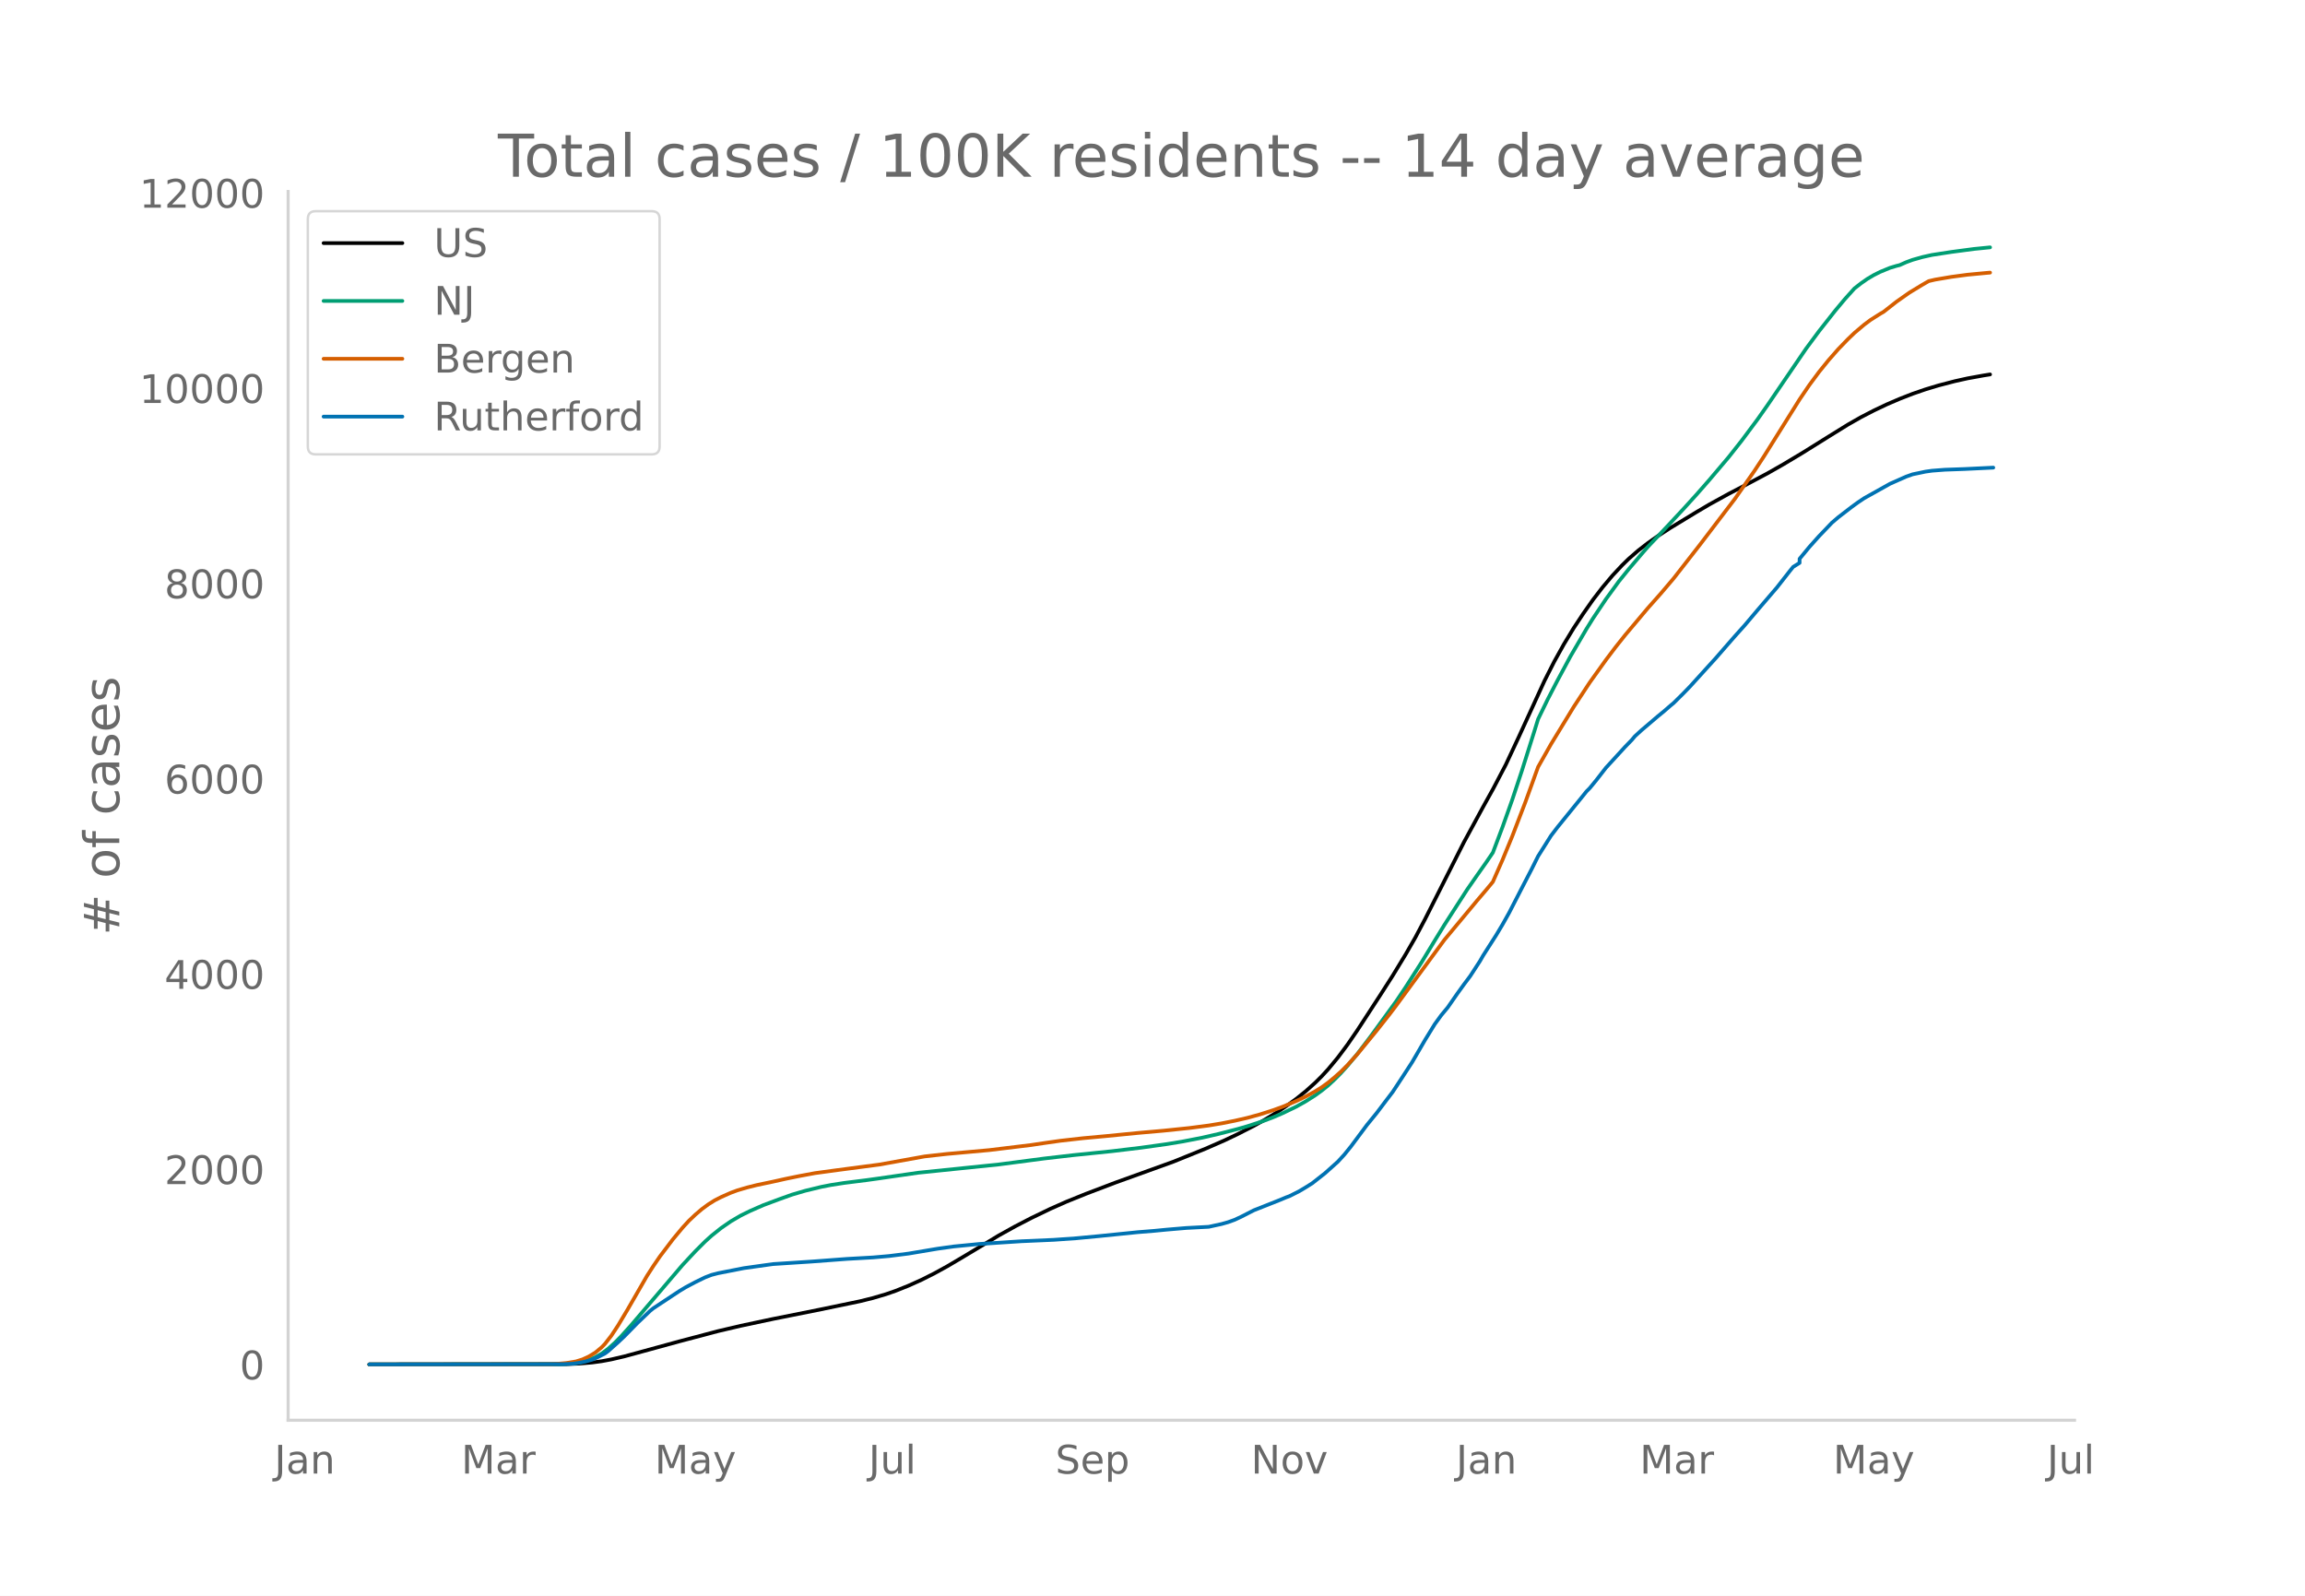
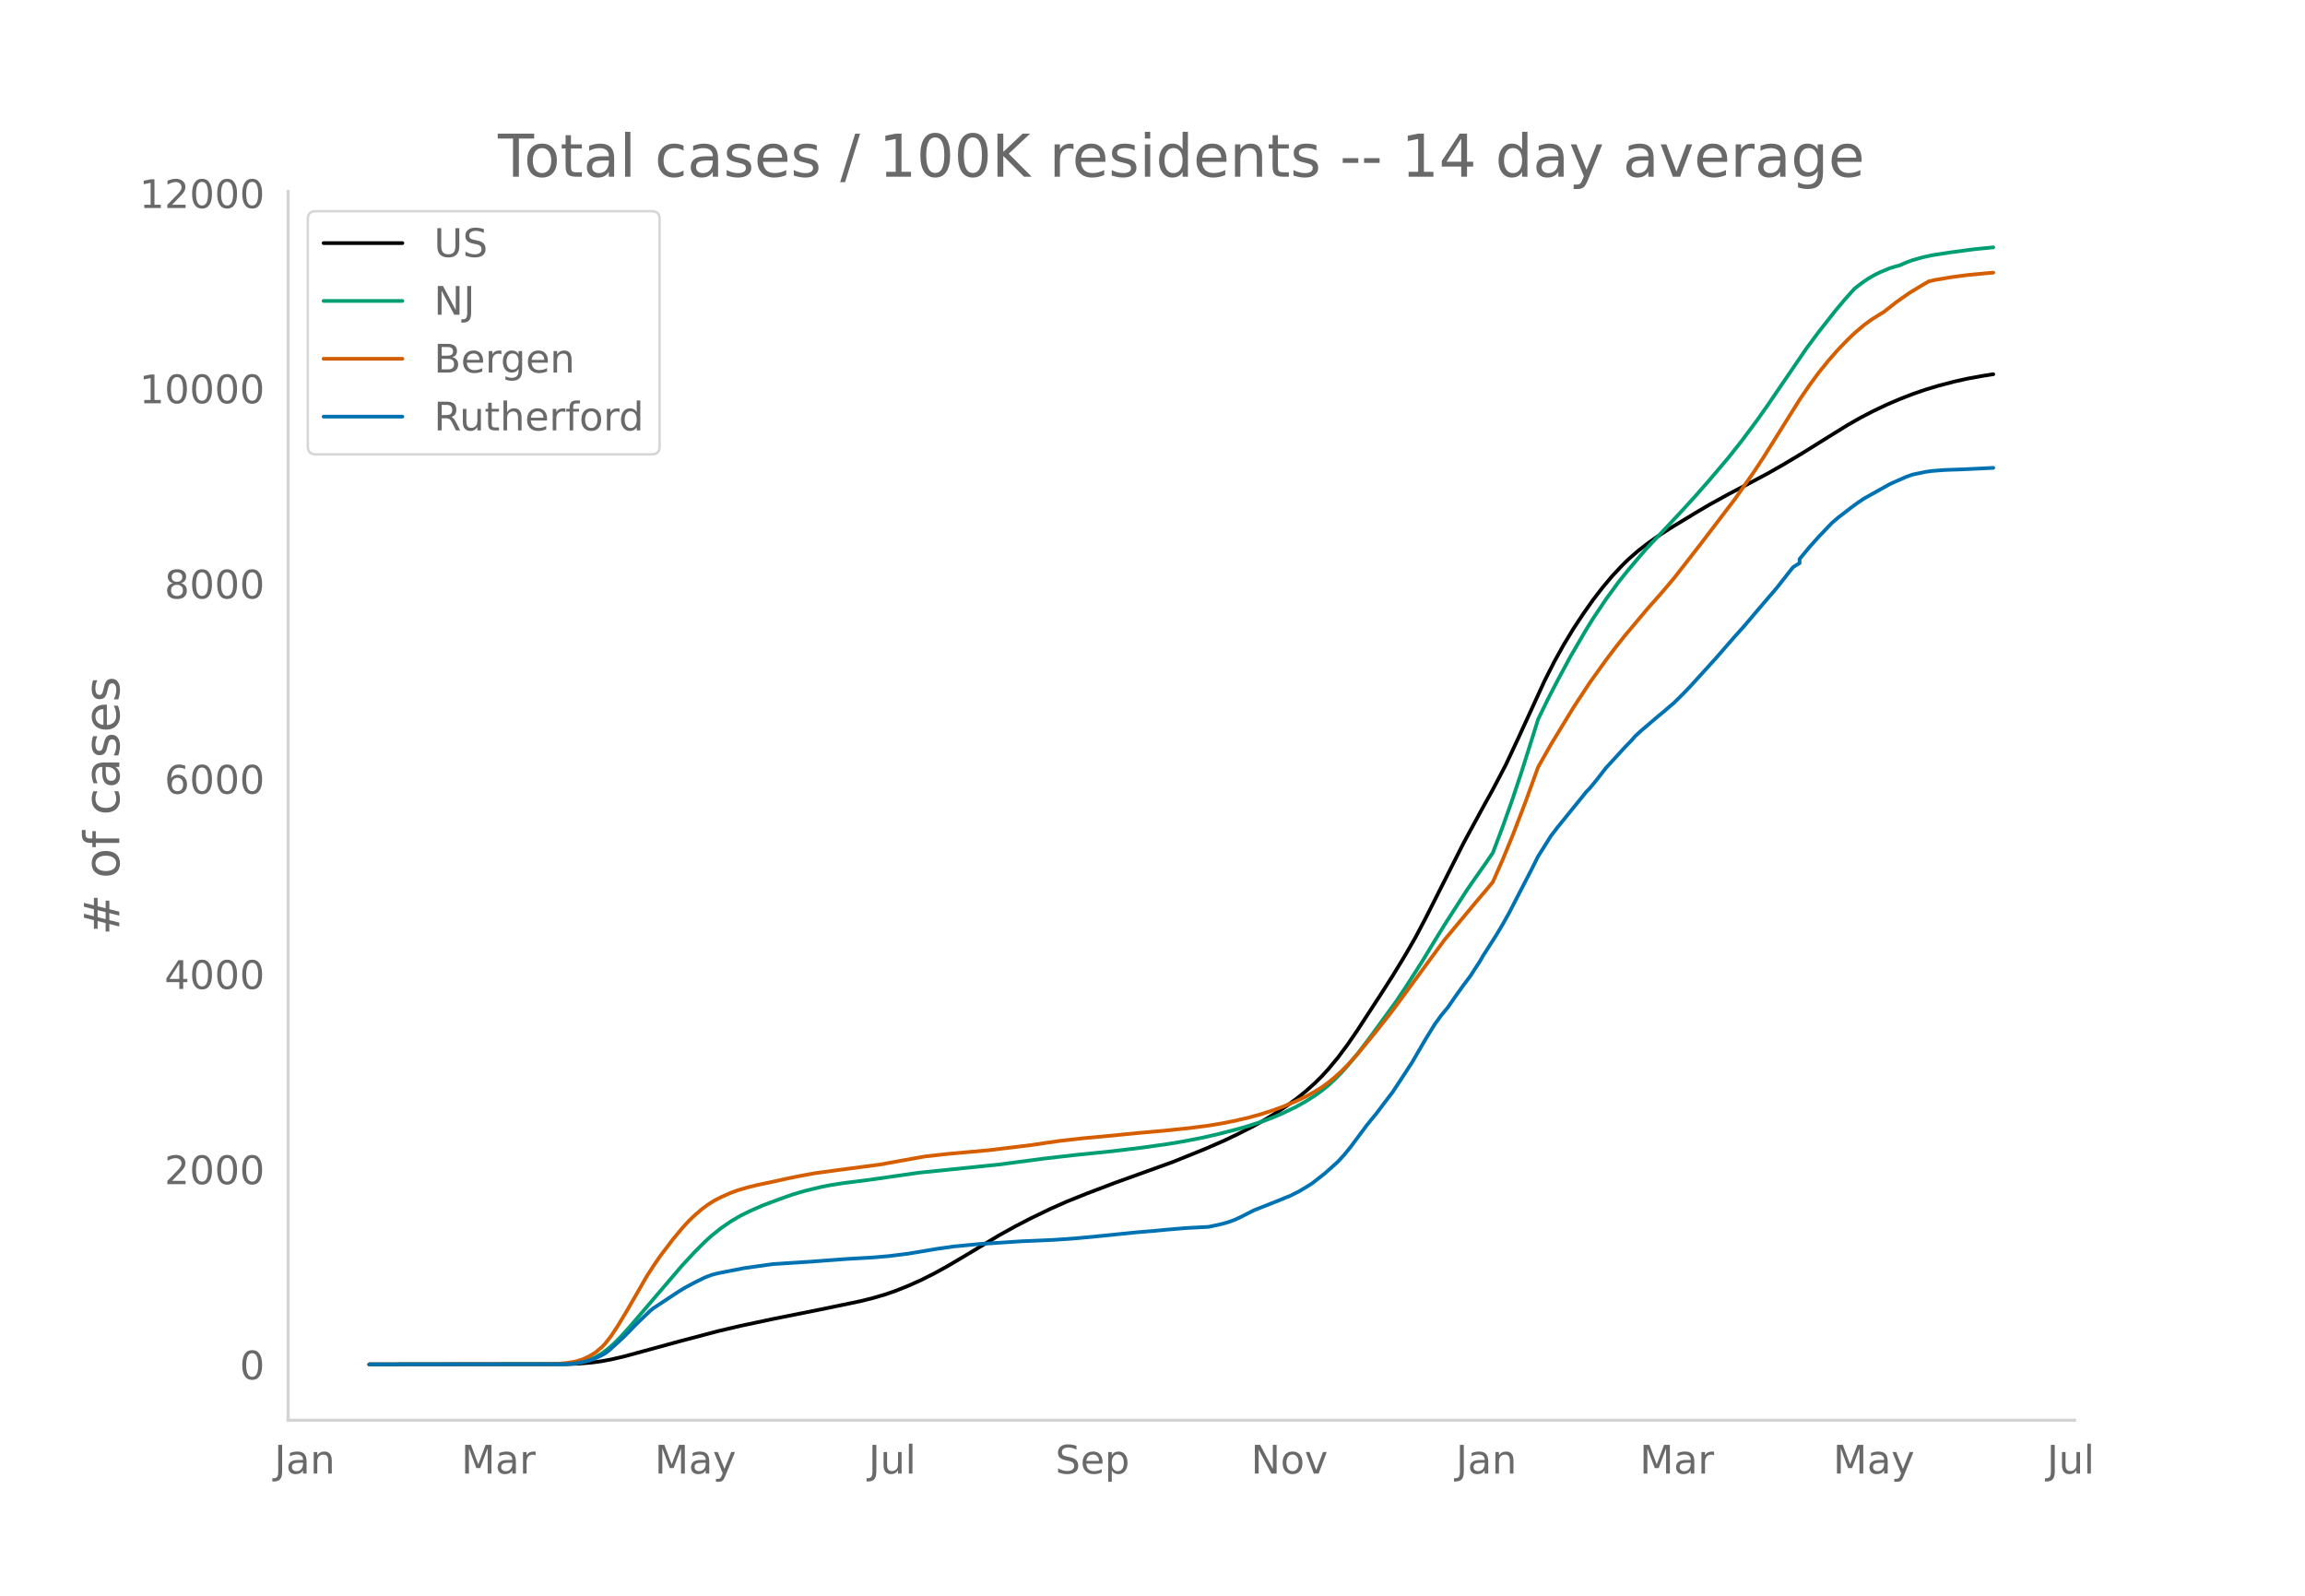
<svg xmlns="http://www.w3.org/2000/svg" xmlns:xlink="http://www.w3.org/1999/xlink" height="864" viewBox="0 0 936 648" width="1248">
  <defs>
    <style>*{stroke-linecap:butt;stroke-linejoin:round}</style>
  </defs>
  <g id="figure_1">
    <path d="M0 648h936V0H0z" style="fill:#fff" id="patch_1" />
    <g id="axes_1">
      <path d="M117 576.72h725.4V77.76H117z" style="fill:none" id="patch_2" />
-       <path clip-path="url(#pb6d1e59750)" d="m149.973 554.04 79.973-.104 5.245-.213 5.244-.449 3.933-.536 3.933-.736 5.244-1.22 7.866-2.146 14.422-3.945 15.732-4.158 9.178-2.156 13.11-2.785 19.666-3.938 15.732-3.264 5.244-1.302 5.245-1.55 3.933-1.366 5.244-2.094 5.244-2.362 5.244-2.635 5.244-2.884 6.556-3.871 14.421-8.673 6.555-3.635 6.556-3.402 7.866-3.79 6.555-2.9 7.866-3.176 11.8-4.49 23.598-8.513 13.11-5.301 7.867-3.443 5.244-2.5 6.555-3.355 3.934-2.19 5.244-3.186 3.933-2.62 3.933-2.843 3.933-3.157 3.933-3.526 2.622-2.605 2.622-2.854 3.934-4.748 3.933-5.273 3.933-5.726 9.177-14.1 5.244-8.195 5.244-8.616 3.934-6.854 3.933-7.431 6.555-12.977 9.177-18.17 7.867-14.474 3.933-7.087 5.244-9.996 5.244-11.208 10.488-22.886 3.933-7.755 3.934-7.076 3.933-6.492 3.933-5.941 3.933-5.607 3.933-5.102 3.933-4.674 3.933-4.207 2.622-2.568 3.934-3.431 3.933-3.043 3.933-2.776 5.244-3.406 10.488-6.364 5.245-3.096 7.866-4.337 7.866-4.113 7.866-4.185 6.555-3.728 7.867-4.717 10.488-6.543 7.866-4.868 5.245-2.986 5.244-2.709 5.244-2.492 5.244-2.251 5.244-2.046 5.244-1.806 5.245-1.583 6.555-1.71 5.244-1.166 6.555-1.189 2.622-.417h0" style="fill:none;stroke:#000;stroke-linecap:round;stroke-width:1.5" id="line2d_1" />
-       <path clip-path="url(#pb6d1e59750)" d="m149.973 554.04 77.351-.09 3.933-.193 2.622-.257 2.623-.498 2.622-.776 2.622-1.112 2.622-1.489 2.622-1.97 2.622-2.354 2.622-2.671 3.933-4.366 20.977-24.57 5.244-5.621 3.933-3.928 2.622-2.367 3.933-3.14 3.934-2.714 3.933-2.298 3.933-1.936 5.244-2.297 6.555-2.451 5.244-1.871 5.245-1.535 6.555-1.59 3.933-.766 5.244-.813 9.177-1.153 3.933-.543 17.044-2.46 32.776-3.365 18.355-2.407 11.8-1.365 15.732-1.609 11.799-1.417 10.488-1.465 6.556-1.082 7.866-1.531 6.555-1.504 7.866-2.028 3.933-1.131 6.556-2.147 3.933-1.489 3.933-1.698 5.244-2.525 3.933-2.195 3.933-2.5 2.622-1.9 2.622-2.114 2.623-2.44 2.622-2.653 2.622-2.897 3.933-4.747 5.244-6.895 10.488-14.414 3.933-5.868 6.556-10.24 5.244-8.649 3.933-6.394 9.177-14.238 3.933-5.66 3.934-5.586 2.622-3.846 3.933-10.42 3.933-11.04 3.933-11.832 5.244-16.63 1.311-4.246 3.933-8.101 3.933-7.602 5.245-9.745 6.555-11.226 2.622-4.224 5.244-7.827 5.244-7.192 3.933-4.885 5.245-6.166 2.622-3.02 7.866-8.312 6.555-7.033 5.244-5.772 5.245-5.984 7.866-9.277 5.244-6.629 6.555-8.797 3.933-5.595 15.733-23.06 5.244-7.077 6.555-8.315 3.933-4.712 3.933-4.381 2.623-2.041 2.622-1.837 2.622-1.548 2.622-1.31 3.933-1.616 2.622-.792 1.311-.319 2.622-1.172 2.622-.96 3.933-1.118 3.933-.878 7.867-1.207 9.177-1.22 6.555-.654h0" style="fill:none;stroke:#009e73;stroke-linecap:round;stroke-width:1.5" id="line2d_2" />
-       <path clip-path="url(#pb6d1e59750)" d="m149.973 554.04 73.418-.083 2.622-.13 3.933-.35 3.933-.64 2.623-.814 2.622-1.198 2.622-1.594 2.622-2.176 1.31-1.374 2.623-3.38 2.622-3.976 3.933-6.567 7.866-13.65 2.622-4.07 2.623-3.828 5.244-6.92 3.933-4.73 2.622-2.862 2.622-2.481 2.622-2.235 2.622-1.937 2.622-1.639 2.622-1.34 3.934-1.74 2.622-.964 3.933-1.159 3.933-.983 6.555-1.376 5.244-1.17 5.244-1.072 6.556-1.223 9.177-1.25 17.043-2.237 18.355-3.305 9.177-1.026 17.044-1.537 17.044-2.072 5.244-.785 6.555-.933 9.177-1.037 9.177-.843L462 460.06l10.49-.923 10.488-1.085 7.866-1.023 5.244-.87 5.244-1.041 5.244-1.204 5.245-1.444 5.244-1.689 3.933-1.427 5.244-2.205 3.933-1.861 3.933-2.164 2.622-1.627 2.622-1.904 2.623-2.174 2.622-2.335 2.622-2.63 3.933-4.34 7.866-9.601 5.244-6.644 2.622-3.465 19.666-26.782 13.11-15.754 3.934-4.619 2.622-3.174 3.933-8.94 3.933-9.54 5.244-13.649 5.244-14.487 5.244-9.268 9.178-15.066 6.555-9.984 6.555-9.14 3.933-5.207 3.933-4.947 9.178-10.91 5.244-5.905 5.244-6.172 10.488-13.44 14.422-18.918 7.866-11.26 3.933-6 6.555-10.474 7.867-12.575 3.933-5.8 3.933-5.315 3.933-4.86 3.933-4.476 3.933-4.06 2.622-2.511 3.934-3.324 2.622-1.958 3.933-2.492 1.31-.75 5.245-4.12 5.244-3.689 5.244-3.183 2.622-1.506 2.623-.61 6.555-1.108 6.555-.876 7.866-.745 1.311-.112h0" style="fill:none;stroke:#d55e00;stroke-linecap:round;stroke-width:1.5" id="line2d_3" />
-       <path clip-path="url(#pb6d1e59750)" d="m149.973 554.04 78.662-.093 3.933-.186 2.623-.37 2.622-.542 2.622-.728 2.622-1.16 2.622-1.362 1.31-.974 3.934-3.513 2.622-2.475 5.244-5.354 5.244-5.013 1.311-1.052 10.489-6.932 2.622-1.578 3.933-2.09 3.933-1.918 2.622-1.006 2.622-.68 10.489-2.058 11.8-1.656 15.732-1.021 14.421-1.083 10.488-.588 6.556-.573 7.866-.99 11.8-1.98 6.554-.913 10.489-1.021 17.043-1.099 13.11-.573 9.178-.65 9.177-.866 15.733-1.594 6.555-.526 5.244-.51 7.867-.666 9.177-.48 5.244-1.144 2.622-.743 2.622-.944 2.622-1.222 5.244-2.677 10.489-4.147 2.622-1.098 1.31-.48 3.934-1.98 2.622-1.563 2.622-1.64 5.244-4.116 5.245-4.704 2.622-2.862 2.622-3.234 6.555-8.804 3.933-4.828 3.933-5.198 2.622-3.435 3.933-5.988 3.934-6.05 5.244-9.02 3.933-6.407 2.622-3.605 2.622-3.156 3.933-5.663 2.622-3.636 2.622-3.497 3.933-6.05 1.312-2.29 5.244-8.2 2.622-4.38 2.622-4.672 5.244-10.181 3.933-7.597 2.622-5.261 5.244-8.324 2.622-3.435 6.556-8.093 3.933-4.843 1.31-1.64 1.312-1.315 2.622-3.187 3.933-5.06 7.866-8.587 2.622-2.693 1.312-1.562 2.622-2.399 6.555-5.585 2.622-2.151 2.622-2.275 1.311-1.083 3.933-3.899 2.622-2.708 10.489-11.542 3.933-4.518 3.933-4.503 3.933-4.379 5.244-6.204 7.866-9.176 5.245-6.7 1.31-1.624 2.623-1.64v-1.656l3.933-4.765 3.933-4.395 5.244-5.477 2.622-2.243 5.244-4.039 2.622-1.918 2.623-1.764 10.488-5.865 6.555-2.908 2.622-.929 5.244-1.098 2.622-.372 5.245-.402 7.866-.279 11.8-.572h0" style="fill:none;stroke:#0072b2;stroke-linecap:round;stroke-width:1.5" id="line2d_4" />
+       <path clip-path="url(#pbb206c18d7)" d="m149.973 554.04 79.973-.104 5.245-.213 5.244-.448 3.933-.537 3.933-.736 5.244-1.22 7.866-2.145 14.422-3.943 15.732-4.157 9.178-2.156 13.11-2.783 19.666-3.938 15.732-3.263 5.244-1.301 5.245-1.55 3.933-1.365 5.244-2.094 5.244-2.361 5.244-2.635 5.244-2.883 6.556-3.87 14.421-8.67 6.555-3.635 6.556-3.4 7.866-3.79 6.555-2.899 7.866-3.175 11.8-4.489 23.598-8.51 13.11-5.3 7.867-3.442 5.244-2.5 6.555-3.353 3.934-2.19 5.244-3.185 3.933-2.618 3.933-2.843 3.933-3.157 3.933-3.524 2.622-2.604 2.622-2.854 3.934-4.747 3.933-5.272 3.933-5.724 9.177-14.097 5.244-8.191 5.244-8.614 3.934-6.853 3.933-7.428 6.555-12.973 9.177-18.165 7.867-14.47 3.933-7.086 5.244-9.993 5.244-11.205 10.488-22.88 3.933-7.753 3.934-7.074 3.933-6.49 3.933-5.94 3.933-5.604 3.933-5.101 3.933-4.673 3.933-4.206 2.622-2.567 3.934-3.43 3.933-3.042 3.933-2.775 5.244-3.406 10.488-6.362 5.245-3.095 7.866-4.336 7.866-4.112 7.866-4.183 6.555-3.728 7.867-4.715 10.488-6.54 7.866-4.867 5.245-2.986 5.244-2.708 5.244-2.492 5.244-2.25 5.244-2.045 5.244-1.806 5.245-1.582 6.555-1.71 5.244-1.166 6.555-1.188 3.933-.612h0" style="fill:none;stroke:#000;stroke-linecap:round;stroke-width:1.5" id="line2d_1" />
+       <path clip-path="url(#pbb206c18d7)" d="m149.973 554.04 77.351-.09 3.933-.193 2.622-.256 2.623-.498 2.622-.776 2.622-1.112 2.622-1.488 2.622-1.97 2.622-2.353 2.622-2.67 3.933-4.366 20.977-24.562 5.244-5.62 3.933-3.928 2.622-2.366 3.933-3.138 3.934-2.714 3.933-2.297 3.933-1.936 5.244-2.296 6.555-2.45 5.244-1.871 5.245-1.535 6.555-1.589 3.933-.766 5.244-.813 9.177-1.152 3.933-.544 17.044-2.46 32.776-3.363 18.355-2.406 11.8-1.364 15.732-1.61 11.799-1.415 10.488-1.465 6.556-1.082 7.866-1.531 6.555-1.503 7.866-2.028 3.933-1.13 6.556-2.147 3.933-1.488 3.933-1.698 5.244-2.524 3.933-2.195 3.933-2.498 2.622-1.9 2.622-2.114 2.623-2.439 2.622-2.652 2.622-2.896 3.933-4.746 5.244-6.894 10.488-14.41 3.933-5.866 6.556-10.238 5.244-8.646 3.933-6.392 9.177-14.234 3.933-5.658 3.934-5.585 2.622-3.845 3.933-10.418 3.933-11.036 3.933-11.829 5.244-16.626 1.311-4.244 3.933-8.099 3.933-7.6 5.245-9.742 6.555-11.223 2.622-4.222 5.244-7.826 5.244-7.189 3.933-4.884 5.245-6.164 2.622-3.02 7.866-8.309 6.555-7.032 5.244-5.77 5.245-5.982 7.866-9.275 5.244-6.626 6.555-8.795 3.933-5.594 15.733-23.053 5.244-7.075 6.555-8.313 3.933-4.71 3.933-4.38 2.623-2.041 2.622-1.836 2.622-1.548 2.622-1.31 3.933-1.615 2.622-.792 1.311-.319 2.622-1.171 2.622-.96 3.933-1.118 3.933-.878 7.867-1.207 9.177-1.22 7.866-.778h0" style="fill:none;stroke:#009e73;stroke-linecap:round;stroke-width:1.5" id="line2d_2" />
+       <path clip-path="url(#pbb206c18d7)" d="m149.973 554.04 73.418-.083 2.622-.13 3.933-.35 3.933-.64 2.623-.813 2.622-1.198 2.622-1.593 2.622-2.176 1.31-1.374 2.623-3.38 2.622-3.974 3.933-6.564 7.866-13.646 2.622-4.07 2.623-3.827 5.244-6.917 3.933-4.729 2.622-2.862 2.622-2.48 2.622-2.235 2.622-1.936 2.622-1.638 2.622-1.34 3.934-1.74 2.622-.964 3.933-1.158 3.933-.983 6.555-1.376 5.244-1.17 5.244-1.071 6.556-1.223 9.177-1.249 17.043-2.237 18.355-3.304 9.177-1.026 17.044-1.536 17.044-2.072 5.244-.784 6.555-.933 9.177-1.036 9.177-.844 13.11-1.292 10.49-.923 10.488-1.084 7.866-1.024 5.244-.869 5.244-1.041 5.244-1.204 5.245-1.443 5.244-1.688 3.933-1.428 5.244-2.204 3.933-1.86 3.933-2.163 2.622-1.627 2.622-1.903 2.623-2.174 2.622-2.334 2.622-2.63 3.933-4.339 7.866-9.598 5.244-6.642 2.622-3.464 19.666-26.775 13.11-15.75 3.934-4.617 2.622-3.173 3.933-8.938 3.933-9.536 5.244-13.646 5.244-14.484 5.244-9.265 9.178-15.062 6.555-9.98 6.555-9.139 3.933-5.204 3.933-4.947 9.178-10.907 5.244-5.903 5.244-6.17 10.488-13.437 14.422-18.913 7.866-11.256 3.933-5.998 6.555-10.471 7.867-12.572 3.933-5.798 3.933-5.313 3.933-4.86 3.933-4.474 3.933-4.06 2.622-2.51 3.934-3.322 2.622-1.958 3.933-2.492 1.31-.75 5.245-4.118 5.244-3.688 5.244-3.182 2.622-1.506 2.623-.61 6.555-1.107 6.555-.876 7.866-.745 2.622-.22h0" style="fill:none;stroke:#d55e00;stroke-linecap:round;stroke-width:1.5" id="line2d_3" />
+       <path clip-path="url(#pbb206c18d7)" d="m149.973 554.04 78.662-.093 3.933-.185 2.623-.372 2.622-.541 2.622-.727 2.622-1.16 2.622-1.361 1.31-.975 3.934-3.511 2.622-2.475 5.244-5.352 5.244-5.012 1.311-1.052 10.489-6.93 2.622-1.578 3.933-2.088 3.933-1.918 2.622-1.006 2.622-.68 10.489-2.057 11.8-1.656 15.732-1.02 14.421-1.083 10.488-.588 6.556-.572 7.866-.99 11.8-1.98 6.554-.913 10.489-1.021 17.043-1.098 13.11-.573 9.178-.65 9.177-.866 15.733-1.593 6.555-.526 5.244-.51 7.867-.665 9.177-.48 5.244-1.145 2.622-.742 2.622-.944 2.622-1.222 5.244-2.676 10.489-4.145 2.622-1.098 1.31-.48 3.934-1.98 2.622-1.562 2.622-1.64 5.244-4.115 5.245-4.702 2.622-2.862 2.622-3.233 6.555-8.801 3.933-4.826 3.933-5.198 2.622-3.434 3.933-5.986 3.934-6.048 5.244-9.018 3.933-6.404 2.622-3.605 2.622-3.155 3.933-5.662 2.622-3.635 2.622-3.496 3.933-6.048 1.312-2.29 5.244-8.197 2.622-4.378 2.622-4.672 5.244-10.178 3.933-7.595 2.622-5.26 5.244-8.321 2.622-3.434 6.556-8.09 3.933-4.842 1.31-1.64 1.312-1.314 2.622-3.187 3.933-5.058 7.866-8.585 2.622-2.692 1.312-1.562 2.622-2.398 6.555-5.584 2.622-2.15 2.622-2.274 1.311-1.083 3.933-3.898 2.622-2.707 10.489-11.54 3.933-4.516 3.933-4.501 3.933-4.378 5.244-6.203 7.866-9.173 5.245-6.698 1.31-1.624 2.623-1.64v-1.654l3.933-4.765 3.933-4.393 5.244-5.476 2.622-2.243 5.244-4.037 2.622-1.918 2.623-1.763 10.488-5.863 6.555-2.908 2.622-.928 5.244-1.098 2.622-.372 5.245-.402 7.866-.278 11.8-.573h0" style="fill:none;stroke:#0072b2;stroke-linecap:round;stroke-width:1.5" id="line2d_4" />
      <path d="M117 576.72V77.76" style="fill:none;stroke:#d3d3d3;stroke-linecap:square;stroke-linejoin:miter;stroke-width:1.25" id="patch_3" />
      <path d="M117 576.72h725.4" style="fill:none;stroke:#d3d3d3;stroke-linecap:square;stroke-linejoin:miter;stroke-width:1.25" id="patch_4" />
      <g id="matplotlib.axis_1">
        <g id="xtick_1">
          <g style="fill:#696969" transform="matrix(.16 0 0 -.16 111.42 598.378)" id="text_1">
            <defs>
              <path d="M9.813 72.906h9.859V5.078q0-13.187-5-19.14-5-5.954-16.094-5.954h-3.75v8.297h3.078q6.531 0 9.219 3.672Q9.813-4.39 9.813 5.078z" id="DejaVuSans-74" />
              <path d="M34.281 27.484q-10.89 0-15.093-2.484-4.204-2.484-4.204-8.5 0-4.781 3.157-7.594 3.156-2.797 8.562-2.797 7.485 0 12 5.297 4.516 5.297 4.516 14.078v2zm17.922 3.72V0H43.22v8.297Q40.14 3.328 35.547.953q-4.594-2.375-11.234-2.375-8.391 0-13.36 4.719Q6 8.016 6 15.922q0 9.219 6.172 13.906 6.187 4.688 18.437 4.688h12.61v.89q0 6.203-4.078 9.594-4.078 3.39-11.453 3.39-4.688 0-9.141-1.124-4.438-1.125-8.531-3.375v8.312q4.921 1.906 9.562 2.844 4.64.953 9.031.953 11.875 0 17.735-6.156 5.86-6.14 5.86-18.64z" id="DejaVuSans-97" />
              <path d="M54.89 33.016V0h-8.984v32.719q0 7.765-3.031 11.61-3.031 3.858-9.078 3.858-7.281 0-11.484-4.64-4.204-4.625-4.204-12.64V0H9.08v54.688h9.03v-8.5q3.235 4.937 7.594 7.374Q30.078 56 35.797 56q9.422 0 14.25-5.828 4.844-5.828 4.844-17.156z" id="DejaVuSans-110" />
            </defs>
            <use xlink:href="#DejaVuSans-74" />
            <use x="29.492" xlink:href="#DejaVuSans-97" />
            <use x="90.771" xlink:href="#DejaVuSans-110" />
          </g>
        </g>
        <g id="xtick_2">
          <g style="fill:#696969" transform="matrix(.16 0 0 -.16 187.32 598.378)" id="text_2">
            <defs>
              <path d="M9.813 72.906h14.703l18.593-49.61 18.703 49.61h14.704V0H66.89v64.016l-18.797-50h-9.907l-18.796 50V0H9.813z" id="DejaVuSans-77" />
              <path d="M41.11 46.297q-1.516.875-3.297 1.281Q36.03 48 33.89 48q-7.625 0-11.703-4.953-4.079-4.953-4.079-14.234V0H9.08v54.688h9.03v-8.5q2.844 4.984 7.375 7.39Q30.031 56 36.531 56q.922 0 2.047-.125 1.125-.11 2.484-.36z" id="DejaVuSans-114" />
            </defs>
            <use xlink:href="#DejaVuSans-77" />
            <use x="86.279" xlink:href="#DejaVuSans-97" />
            <use x="147.559" xlink:href="#DejaVuSans-114" />
          </g>
        </g>
        <g id="xtick_3">
          <g style="fill:#696969" transform="matrix(.16 0 0 -.16 265.848 598.378)" id="text_3">
            <defs>
              <path d="M32.172-5.078q-3.797-9.766-7.422-12.735-3.61-2.984-9.656-2.984H7.906v7.516h5.282q3.703 0 5.75 1.765Q21-9.766 23.483-3.219l1.61 4.094-22.11 53.813H12.5l17.094-42.766 17.093 42.766h9.516z" id="DejaVuSans-121" />
            </defs>
            <use xlink:href="#DejaVuSans-77" />
            <use x="86.279" xlink:href="#DejaVuSans-97" />
            <use x="147.559" xlink:href="#DejaVuSans-121" />
          </g>
        </g>
        <g id="xtick_4">
          <g style="fill:#696969" transform="matrix(.16 0 0 -.16 352.71 598.378)" id="text_4">
            <defs>
              <path d="M8.5 21.578v33.11h8.984V21.922q0-7.766 3.016-11.656 3.031-3.875 9.094-3.875 7.265 0 11.484 4.64 4.234 4.64 4.234 12.656v31h8.985V0h-8.984v8.406Q42.047 3.422 37.718 1q-4.313-2.422-10.032-2.422-9.421 0-14.312 5.86Q8.5 10.296 8.5 21.578zM31.11 56z" id="DejaVuSans-117" />
              <path d="M9.422 75.984h8.984V0H9.422z" id="DejaVuSans-108" />
            </defs>
            <use xlink:href="#DejaVuSans-74" />
            <use x="29.492" xlink:href="#DejaVuSans-117" />
            <use x="92.871" xlink:href="#DejaVuSans-108" />
          </g>
        </g>
        <g id="xtick_5">
          <g style="fill:#696969" transform="matrix(.16 0 0 -.16 428.566 598.378)" id="text_5">
            <defs>
              <path d="M53.516 70.516V60.89q-5.61 2.687-10.594 4-4.984 1.328-9.625 1.328-8.047 0-12.422-3.125t-4.375-8.89q0-4.845 2.906-7.313 2.907-2.453 11.016-3.97l5.953-1.218q11.031-2.11 16.281-7.406 5.25-5.297 5.25-14.172 0-10.61-7.11-16.078-7.093-5.469-20.812-5.469-5.172 0-11.015 1.172Q13.14.922 6.89 3.219v10.156q6-3.36 11.765-5.078 5.766-1.703 11.328-1.703 8.438 0 13.032 3.312 4.593 3.328 4.593 9.485 0 5.359-3.297 8.39-3.296 3.032-10.812 4.547L27.484 33.5q-11.03 2.188-15.968 6.875-4.922 4.688-4.922 13.047 0 9.672 6.812 15.234 6.813 5.563 18.766 5.563 5.14 0 10.453-.938 5.328-.922 10.89-2.765z" id="DejaVuSans-83" />
              <path d="M56.203 29.594v-4.39H14.891q.593-9.282 5.593-14.142 5-4.859 13.938-4.859 5.172 0 10.031 1.266 4.86 1.265 9.656 3.812v-8.5Q49.266.734 44.187-.344 39.11-1.422 33.892-1.422q-13.094 0-20.735 7.61-7.64 7.625-7.64 20.625 0 13.421 7.25 21.296Q20.016 56 32.328 56q11.031 0 17.453-7.11 6.422-7.093 6.422-19.296zm-8.984 2.64q-.094 7.36-4.125 11.75-4.032 4.407-10.672 4.407-7.516 0-12.031-4.25-4.516-4.25-5.203-11.97z" id="DejaVuSans-101" />
              <path d="M18.11 8.203v-29H9.077v75.484h9.031v-8.296q2.844 4.875 7.157 7.234Q29.594 56 35.594 56q9.968 0 16.187-7.906 6.235-7.907 6.235-20.797T51.78 6.484q-6.218-7.906-16.187-7.906-6 0-10.328 2.375-4.313 2.375-7.157 7.25zm30.578 19.094q0 9.906-4.079 15.547-4.078 5.64-11.203 5.64-7.14 0-11.218-5.64-4.079-5.64-4.079-15.547 0-9.906 4.078-15.547 4.079-5.64 11.22-5.64 7.124 0 11.202 5.64t4.078 15.547z" id="DejaVuSans-112" />
            </defs>
            <use xlink:href="#DejaVuSans-83" />
            <use x="63.477" xlink:href="#DejaVuSans-101" />
            <use x="125" xlink:href="#DejaVuSans-112" />
          </g>
        </g>
        <g id="xtick_6">
          <g style="fill:#696969" transform="matrix(.16 0 0 -.16 508.005 598.378)" id="text_6">
            <defs>
              <path d="M9.813 72.906h13.28l32.329-60.984v60.984h9.562V0h-13.28L19.39 60.984V0H9.813z" id="DejaVuSans-78" />
              <path d="M30.61 48.39q-7.22 0-11.422-5.64-4.204-5.64-4.204-15.453 0-9.813 4.172-15.453 4.188-5.64 11.453-5.64 7.188 0 11.375 5.655 4.203 5.672 4.203 15.438 0 9.719-4.203 15.406-4.187 5.688-11.375 5.688zm0 7.61q11.718 0 18.406-7.625 6.703-7.61 6.703-21.078 0-13.422-6.703-21.078-6.688-7.64-18.407-7.64-11.765 0-18.437 7.64-6.656 7.656-6.656 21.078 0 13.469 6.656 21.078Q18.844 56 30.609 56z" id="DejaVuSans-111" />
              <path d="M2.984 54.688H12.5L29.594 8.797l17.093 45.89h9.516L35.687 0H23.485z" id="DejaVuSans-118" />
            </defs>
            <use xlink:href="#DejaVuSans-78" />
            <use x="74.805" xlink:href="#DejaVuSans-111" />
            <use x="135.986" xlink:href="#DejaVuSans-118" />
          </g>
        </g>
        <g id="xtick_7">
          <g style="fill:#696969" transform="matrix(.16 0 0 -.16 591.261 598.378)" id="text_7">
            <use xlink:href="#DejaVuSans-74" />
            <use x="29.492" xlink:href="#DejaVuSans-97" />
            <use x="90.771" xlink:href="#DejaVuSans-110" />
          </g>
        </g>
        <g id="xtick_8">
          <g style="fill:#696969" transform="matrix(.16 0 0 -.16 665.851 598.378)" id="text_8">
            <use xlink:href="#DejaVuSans-77" />
            <use x="86.279" xlink:href="#DejaVuSans-97" />
            <use x="147.559" xlink:href="#DejaVuSans-114" />
          </g>
        </g>
        <g id="xtick_9">
          <g style="fill:#696969" transform="matrix(.16 0 0 -.16 744.379 598.378)" id="text_9">
            <use xlink:href="#DejaVuSans-77" />
            <use x="86.279" xlink:href="#DejaVuSans-97" />
            <use x="147.559" xlink:href="#DejaVuSans-121" />
          </g>
        </g>
        <g id="xtick_10">
          <g style="fill:#696969" transform="matrix(.16 0 0 -.16 831.24 598.378)" id="text_10">
            <use xlink:href="#DejaVuSans-74" />
            <use x="29.492" xlink:href="#DejaVuSans-117" />
            <use x="92.871" xlink:href="#DejaVuSans-108" />
          </g>
        </g>
      </g>
      <g id="matplotlib.axis_2">
        <g id="ytick_1">
          <g style="fill:#696969" transform="matrix(.16 0 0 -.16 97.32 560.119)" id="text_11">
            <defs>
              <path d="M31.781 66.406q-7.61 0-11.453-7.5Q16.5 51.422 16.5 36.375q0-14.984 3.828-22.484 3.844-7.5 11.453-7.5 7.672 0 11.5 7.5 3.844 7.5 3.844 22.484 0 15.047-3.844 22.531-3.828 7.5-11.5 7.5zm0 7.813q12.266 0 18.735-9.703 6.468-9.688 6.468-28.141 0-18.406-6.468-28.11-6.47-9.687-18.735-9.687-12.25 0-18.718 9.688-6.47 9.703-6.47 28.109 0 18.453 6.47 28.14Q19.53 74.22 31.78 74.22z" id="DejaVuSans-48" />
            </defs>
            <use xlink:href="#DejaVuSans-48" />
          </g>
        </g>
        <g id="ytick_2">
-           <g style="fill:#696969" transform="matrix(.16 0 0 -.16 66.78 480.823)" id="text_12">
+           <g style="fill:#696969" transform="matrix(.16 0 0 -.16 66.78 480.845)" id="text_12">
            <defs>
              <path d="M19.188 8.297h34.421V0H7.33v8.297q5.609 5.812 15.296 15.594 9.703 9.797 12.188 12.64 4.734 5.313 6.609 9 1.89 3.688 1.89 7.25 0 5.813-4.078 9.469-4.078 3.672-10.625 3.672-4.64 0-9.797-1.61-5.14-1.609-11-4.89v9.969Q13.767 71.78 18.938 73q5.188 1.219 9.485 1.219 11.328 0 18.062-5.672 6.735-5.656 6.735-15.125 0-4.5-1.688-8.531-1.672-4.016-6.125-9.485-1.218-1.422-7.765-8.187-6.532-6.766-18.453-18.922z" id="DejaVuSans-50" />
            </defs>
            <use xlink:href="#DejaVuSans-50" />
            <use x="63.623" xlink:href="#DejaVuSans-48" />
            <use x="127.246" xlink:href="#DejaVuSans-48" />
            <use x="190.869" xlink:href="#DejaVuSans-48" />
          </g>
        </g>
        <g id="ytick_3">
-           <g style="fill:#696969" transform="matrix(.16 0 0 -.16 66.78 401.528)" id="text_13">
+           <g style="fill:#696969" transform="matrix(.16 0 0 -.16 66.78 401.571)" id="text_13">
            <defs>
              <path d="M37.797 64.313 12.89 25.39h24.906zm-2.594 8.593H47.61V25.391h10.407v-8.203H47.609V0h-9.812v17.188H4.89v9.515z" id="DejaVuSans-52" />
            </defs>
            <use xlink:href="#DejaVuSans-52" />
            <use x="63.623" xlink:href="#DejaVuSans-48" />
            <use x="127.246" xlink:href="#DejaVuSans-48" />
            <use x="190.869" xlink:href="#DejaVuSans-48" />
          </g>
        </g>
        <g id="ytick_4">
-           <g style="fill:#696969" transform="matrix(.16 0 0 -.16 66.78 322.232)" id="text_14">
+           <g style="fill:#696969" transform="matrix(.16 0 0 -.16 66.78 322.298)" id="text_14">
            <defs>
              <path d="M33.016 40.375q-6.641 0-10.532-4.547-3.875-4.531-3.875-12.437 0-7.86 3.875-12.438 3.891-4.562 10.532-4.562 6.64 0 10.515 4.562 3.875 4.578 3.875 12.438 0 7.906-3.875 12.437-3.875 4.547-10.515 4.547zm19.578 30.922v-8.984q-3.719 1.75-7.5 2.671-3.782.938-7.5.938-9.766 0-14.922-6.594-5.14-6.594-5.875-19.922 2.875 4.25 7.219 6.516 4.359 2.266 9.578 2.266 10.984 0 17.36-6.672 6.374-6.657 6.374-18.125 0-11.235-6.64-18.032-6.641-6.78-17.672-6.78-12.657 0-19.344 9.687-6.688 9.703-6.688 28.109 0 17.281 8.204 27.563 8.203 10.28 22.015 10.28 3.719 0 7.5-.734t7.89-2.187z" id="DejaVuSans-54" />
            </defs>
            <use xlink:href="#DejaVuSans-54" />
            <use x="63.623" xlink:href="#DejaVuSans-48" />
            <use x="127.246" xlink:href="#DejaVuSans-48" />
            <use x="190.869" xlink:href="#DejaVuSans-48" />
          </g>
        </g>
        <g id="ytick_5">
-           <g style="fill:#696969" transform="matrix(.16 0 0 -.16 66.78 242.937)" id="text_15">
+           <g style="fill:#696969" transform="matrix(.16 0 0 -.16 66.78 243.024)" id="text_15">
            <defs>
              <path d="M31.781 34.625q-7.031 0-11.062-3.766-4.016-3.765-4.016-10.343 0-6.594 4.016-10.36Q24.75 6.391 31.78 6.391q7.032 0 11.078 3.78 4.063 3.798 4.063 10.345 0 6.578-4.031 10.343-4.016 3.766-11.11 3.766zm-9.86 4.188q-6.343 1.562-9.89 5.906Q8.5 49.079 8.5 55.329q0 8.733 6.219 13.812 6.234 5.078 17.062 5.078 10.89 0 17.094-5.078 6.203-5.079 6.203-13.813 0-6.25-3.547-10.61-3.531-4.343-9.828-5.906 7.125-1.656 11.094-6.5 3.984-4.828 3.984-11.796 0-10.61-6.468-16.282-6.47-5.656-18.532-5.656-12.047 0-18.531 5.656-6.469 5.672-6.469 16.282 0 6.968 4 11.797 4.016 4.843 11.14 6.5zM18.314 54.39q0-5.657 3.53-8.828 3.548-3.172 9.938-3.172 6.36 0 9.938 3.172 3.593 3.171 3.593 8.828 0 5.672-3.593 8.843-3.578 3.172-9.938 3.172-6.39 0-9.937-3.172-3.532-3.172-3.532-8.843z" id="DejaVuSans-56" />
            </defs>
            <use xlink:href="#DejaVuSans-56" />
            <use x="63.623" xlink:href="#DejaVuSans-48" />
            <use x="127.246" xlink:href="#DejaVuSans-48" />
            <use x="190.869" xlink:href="#DejaVuSans-48" />
          </g>
        </g>
        <g id="ytick_6">
-           <g style="fill:#696969" transform="matrix(.16 0 0 -.16 56.6 163.641)" id="text_16">
+           <g style="fill:#696969" transform="matrix(.16 0 0 -.16 56.6 163.75)" id="text_16">
            <defs>
              <path d="M12.406 8.297h16.11v55.625l-17.532-3.516v8.985l17.438 3.515h9.86V8.296H54.39V0H12.406z" id="DejaVuSans-49" />
            </defs>
            <use xlink:href="#DejaVuSans-49" />
            <use x="63.623" xlink:href="#DejaVuSans-48" />
            <use x="127.246" xlink:href="#DejaVuSans-48" />
            <use x="190.869" xlink:href="#DejaVuSans-48" />
            <use x="254.492" xlink:href="#DejaVuSans-48" />
          </g>
        </g>
        <g id="ytick_7">
-           <g style="fill:#696969" transform="matrix(.16 0 0 -.16 56.6 84.345)" id="text_17">
+           <g style="fill:#696969" transform="matrix(.16 0 0 -.16 56.6 84.477)" id="text_17">
            <use xlink:href="#DejaVuSans-49" />
            <use x="63.623" xlink:href="#DejaVuSans-50" />
            <use x="127.246" xlink:href="#DejaVuSans-48" />
            <use x="190.869" xlink:href="#DejaVuSans-48" />
            <use x="254.492" xlink:href="#DejaVuSans-48" />
          </g>
        </g>
        <g style="fill:#696969" transform="matrix(0 -.2 -.2 0 48.44 379.813)" id="text_18">
          <defs>
            <path d="M51.125 44H36.922l-4.11-16.313h14.313zm-7.328 27.781-5.078-20.265h14.265L58.11 71.78h7.813L60.89 51.516h15.234V44h-17.14l-4-16.313h15.53V20.22H53.079L48 0h-7.813l5.032 20.219H30.906L25.875 0h-7.86l5.079 20.219H7.719v7.468h17.187L29 44H13.281v7.516h17.625l4.985 20.265z" id="DejaVuSans-35" />
            <path d="M37.11 75.984V68.5h-8.594q-4.828 0-6.72-1.953-1.874-1.953-1.874-7.031v-4.828h14.797v-6.985H19.922V0H10.89v47.703H2.297v6.984h8.594V58.5q0 9.125 4.25 13.297 4.25 4.187 13.468 4.187z" id="DejaVuSans-102" />
            <path d="M48.781 52.594v-8.407q-3.812 2.11-7.64 3.157-3.828 1.047-7.735 1.047-8.75 0-13.593-5.547-4.829-5.532-4.829-15.547 0-10.016 4.829-15.563 4.843-5.53 13.593-5.53 3.907 0 7.735 1.046 3.828 1.047 7.64 3.156V2.094Q45.016.344 40.984-.531q-4.015-.89-8.562-.89-12.36 0-19.64 7.765-7.266 7.765-7.266 20.953 0 13.375 7.343 21.031Q20.22 56 33.016 56q4.14 0 8.093-.86 3.953-.843 7.672-2.546z" id="DejaVuSans-99" />
            <path d="M44.281 53.078v-8.5q-3.797 1.953-7.906 2.922-4.094.984-8.5.984-6.688 0-10.031-2.047-3.344-2.046-3.344-6.156 0-3.125 2.39-4.906 2.391-1.781 9.626-3.39l3.078-.688q9.562-2.047 13.593-5.781 4.032-3.735 4.032-10.422 0-7.625-6.032-12.078-6.03-4.438-16.578-4.438-4.39 0-9.156.86Q10.688.296 5.422 2v9.281q4.984-2.594 9.812-3.89 4.829-1.282 9.579-1.282 6.343 0 9.75 2.172 3.421 2.172 3.421 6.125 0 3.656-2.468 5.61-2.453 1.953-10.813 3.765l-3.125.735q-8.344 1.75-12.062 5.39-3.704 3.64-3.704 9.985 0 7.718 5.47 11.906Q16.75 56 26.811 56q4.97 0 9.36-.734 4.406-.72 8.11-2.188z" id="DejaVuSans-115" />
          </defs>
          <use xlink:href="#DejaVuSans-35" />
          <use x="83.789" xlink:href="#DejaVuSans-32" />
          <use x="115.576" xlink:href="#DejaVuSans-111" />
          <use x="176.758" xlink:href="#DejaVuSans-102" />
          <use x="211.963" xlink:href="#DejaVuSans-32" />
          <use x="243.75" xlink:href="#DejaVuSans-99" />
          <use x="298.73" xlink:href="#DejaVuSans-97" />
          <use x="360.01" xlink:href="#DejaVuSans-115" />
          <use x="412.109" xlink:href="#DejaVuSans-101" />
          <use x="473.633" xlink:href="#DejaVuSans-115" />
        </g>
      </g>
      <g style="fill:#696969" transform="matrix(.24 0 0 -.24 202.185 71.76)" id="text_19">
        <defs>
          <path d="M-.297 72.906h61.672v-8.312H35.5V0h-9.906v64.594H-.296z" id="DejaVuSans-84" />
          <path d="M18.313 70.219V54.688h18.5v-6.985h-18.5V18.016q0-6.688 1.828-8.594 1.828-1.906 7.453-1.906h9.218V0h-9.218q-10.407 0-14.36 3.875-3.953 3.89-3.953 14.14v29.688H2.687v6.984h6.594V70.22z" id="DejaVuSans-116" />
          <path d="M25.39 72.906h8.297L8.297-9.28H0z" id="DejaVuSans-47" />
          <path d="M9.813 72.906h9.859V42.094L52.39 72.906h12.703L28.906 38.922 67.672 0H54.688L19.672 35.11V0h-9.86z" id="DejaVuSans-75" />
          <path d="M9.422 54.688h8.984V0H9.422zm0 21.296h8.984v-11.39H9.422z" id="DejaVuSans-105" />
          <path d="M45.406 46.39v29.594h8.985V0h-8.985v8.203Q42.578 3.328 38.25.953q-4.313-2.375-10.375-2.375-9.906 0-16.14 7.906-6.22 7.922-6.22 20.813 0 12.89 6.22 20.797Q17.968 56 27.874 56q6.063 0 10.375-2.375 4.328-2.36 7.156-7.234zm-30.61-19.093q0-9.906 4.079-15.547 4.078-5.64 11.203-5.64 7.125 0 11.219 5.64 4.11 5.64 4.11 15.547 0 9.906-4.11 15.547-4.094 5.64-11.219 5.64-7.125 0-11.203-5.64-4.078-5.64-4.078-15.547z" id="DejaVuSans-100" />
          <path d="M4.89 31.39h26.313v-8H4.891z" id="DejaVuSans-45" />
          <path d="M45.406 27.984q0 9.766-4.031 15.125-4.016 5.375-11.297 5.375-7.219 0-11.25-5.375-4.031-5.359-4.031-15.125 0-9.718 4.031-15.093t11.25-5.375q7.281 0 11.297 5.375 4.031 5.375 4.031 15.093zm8.985-21.203q0-13.953-6.203-20.765Q42-20.797 29.203-20.797q-4.734 0-8.937.703-4.203.703-8.157 2.172v8.735q3.954-2.141 7.813-3.157 3.86-1.031 7.86-1.031 8.843 0 13.234 4.61 4.39 4.609 4.39 13.937v4.453q-2.781-4.844-7.125-7.234Q33.938 0 27.875 0 17.828 0 11.672 7.656q-6.156 7.672-6.156 20.328 0 12.688 6.156 20.344Q17.828 56 27.875 56q6.063 0 10.406-2.39 4.344-2.391 7.125-7.22v8.297h8.985z" id="DejaVuSans-103" />
        </defs>
        <use xlink:href="#DejaVuSans-84" />
        <use x="44.084" xlink:href="#DejaVuSans-111" />
        <use x="105.266" xlink:href="#DejaVuSans-116" />
        <use x="144.475" xlink:href="#DejaVuSans-97" />
        <use x="205.754" xlink:href="#DejaVuSans-108" />
        <use x="233.537" xlink:href="#DejaVuSans-32" />
        <use x="265.324" xlink:href="#DejaVuSans-99" />
        <use x="320.305" xlink:href="#DejaVuSans-97" />
        <use x="381.584" xlink:href="#DejaVuSans-115" />
        <use x="433.684" xlink:href="#DejaVuSans-101" />
        <use x="495.207" xlink:href="#DejaVuSans-115" />
        <use x="547.307" xlink:href="#DejaVuSans-32" />
        <use x="579.094" xlink:href="#DejaVuSans-47" />
        <use x="612.785" xlink:href="#DejaVuSans-32" />
        <use x="644.572" xlink:href="#DejaVuSans-49" />
        <use x="708.195" xlink:href="#DejaVuSans-48" />
        <use x="771.818" xlink:href="#DejaVuSans-48" />
        <use x="835.441" xlink:href="#DejaVuSans-75" />
        <use x="901.018" xlink:href="#DejaVuSans-32" />
        <use x="932.805" xlink:href="#DejaVuSans-114" />
        <use x="971.668" xlink:href="#DejaVuSans-101" />
        <use x="1033.191" xlink:href="#DejaVuSans-115" />
        <use x="1085.291" xlink:href="#DejaVuSans-105" />
        <use x="1113.074" xlink:href="#DejaVuSans-100" />
        <use x="1176.551" xlink:href="#DejaVuSans-101" />
        <use x="1238.074" xlink:href="#DejaVuSans-110" />
        <use x="1301.453" xlink:href="#DejaVuSans-116" />
        <use x="1340.662" xlink:href="#DejaVuSans-115" />
        <use x="1392.762" xlink:href="#DejaVuSans-32" />
        <use x="1424.549" xlink:href="#DejaVuSans-45" />
        <use x="1460.633" xlink:href="#DejaVuSans-45" />
        <use x="1496.717" xlink:href="#DejaVuSans-32" />
        <use x="1528.504" xlink:href="#DejaVuSans-49" />
        <use x="1592.127" xlink:href="#DejaVuSans-52" />
        <use x="1655.75" xlink:href="#DejaVuSans-32" />
        <use x="1687.537" xlink:href="#DejaVuSans-100" />
        <use x="1751.014" xlink:href="#DejaVuSans-97" />
        <use x="1812.293" xlink:href="#DejaVuSans-121" />
        <use x="1871.473" xlink:href="#DejaVuSans-32" />
        <use x="1903.26" xlink:href="#DejaVuSans-97" />
        <use x="1964.539" xlink:href="#DejaVuSans-118" />
        <use x="2023.719" xlink:href="#DejaVuSans-101" />
        <use x="2085.242" xlink:href="#DejaVuSans-114" />
        <use x="2126.355" xlink:href="#DejaVuSans-97" />
        <use x="2187.635" xlink:href="#DejaVuSans-103" />
        <use x="2251.111" xlink:href="#DejaVuSans-101" />
      </g>
      <g id="legend_1">
        <path d="M128.2 184.5h136.45q3.2 0 3.2-3.2V88.96q0-3.2-3.2-3.2H128.2q-3.2 0-3.2 3.2v92.34q0 3.2 3.2 3.2z" style="fill:none;opacity:.8;stroke:#ccc;stroke-linejoin:miter" id="patch_5" />
        <path d="M131.4 98.718h32" style="fill:none;stroke:#000;stroke-linecap:round;stroke-width:1.5" id="line2d_5" />
        <g style="fill:#696969" transform="matrix(.16 0 0 -.16 176.2 104.317)" id="text_20">
          <defs>
            <path d="M8.688 72.906h9.921V28.61q0-11.718 4.235-16.875 4.25-5.14 13.781-5.14 9.469 0 13.719 5.14 4.25 5.157 4.25 16.875v44.297H64.5V27.391q0-14.25-7.063-21.532-7.046-7.28-20.812-7.28-13.828 0-20.89 7.28-7.047 7.282-7.047 21.532z" id="DejaVuSans-85" />
          </defs>
          <use xlink:href="#DejaVuSans-85" />
          <use x="73.193" xlink:href="#DejaVuSans-83" />
        </g>
        <path d="M131.4 122.203h32" style="fill:none;stroke:#009e73;stroke-linecap:round;stroke-width:1.5" id="line2d_7" />
        <g style="fill:#696969" transform="matrix(.16 0 0 -.16 176.2 127.802)" id="text_21">
          <use xlink:href="#DejaVuSans-78" />
          <use x="74.805" xlink:href="#DejaVuSans-74" />
        </g>
        <path d="M131.4 145.688h32" style="fill:none;stroke:#d55e00;stroke-linecap:round;stroke-width:1.5" id="line2d_9" />
        <g style="fill:#696969" transform="matrix(.16 0 0 -.16 176.2 151.287)" id="text_22">
          <defs>
            <path d="M19.672 34.813V8.108H35.5q7.953 0 11.781 3.297 3.844 3.297 3.844 10.078 0 6.844-3.844 10.078-3.828 3.25-11.781 3.25zm0 29.984V42.828h14.61q7.218 0 10.75 2.703 3.546 2.719 3.546 8.282 0 5.515-3.547 8.25-3.531 2.734-10.75 2.734zm-9.86 8.11h25.204q11.28 0 17.375-4.688Q58.5 63.53 58.5 54.89q0-6.703-3.125-10.657-3.125-3.953-9.188-4.922 7.282-1.562 11.313-6.53 4.031-4.954 4.031-12.376 0-9.765-6.64-15.093Q48.25 0 35.984 0H9.812z" id="DejaVuSans-66" />
          </defs>
          <use xlink:href="#DejaVuSans-66" />
          <use x="68.604" xlink:href="#DejaVuSans-101" />
          <use x="130.127" xlink:href="#DejaVuSans-114" />
          <use x="169.49" xlink:href="#DejaVuSans-103" />
          <use x="232.967" xlink:href="#DejaVuSans-101" />
          <use x="294.49" xlink:href="#DejaVuSans-110" />
        </g>
        <path d="M131.4 169.173h32" style="fill:none;stroke:#0072b2;stroke-linecap:round;stroke-width:1.5" id="line2d_11" />
        <g style="fill:#696969" transform="matrix(.16 0 0 -.16 176.2 174.773)" id="text_23">
          <defs>
            <path d="M44.39 34.188q3.172-1.079 6.172-4.594 3-3.516 6.032-9.672L66.609 0H56l-9.313 18.703q-3.624 7.328-7.015 9.719-3.39 2.39-9.25 2.39h-10.75V0h-9.86v72.906h22.266q12.5 0 18.656-5.234 6.157-5.219 6.157-15.766 0-6.89-3.203-11.437-3.204-4.532-9.297-6.282zM19.673 64.797V38.922h12.406q7.125 0 10.766 3.297 3.64 3.297 3.64 9.687 0 6.39-3.64 9.64-3.64 3.25-10.766 3.25z" id="DejaVuSans-82" />
            <path d="M54.89 33.016V0h-8.984v32.719q0 7.765-3.031 11.61-3.031 3.858-9.078 3.858-7.281 0-11.484-4.64-4.204-4.625-4.204-12.64V0H9.08v75.984h9.03V46.188q3.235 4.937 7.594 7.374Q30.078 56 35.797 56q9.422 0 14.25-5.828 4.844-5.828 4.844-17.156z" id="DejaVuSans-104" />
          </defs>
          <use xlink:href="#DejaVuSans-82" />
          <use x="64.982" xlink:href="#DejaVuSans-117" />
          <use x="128.361" xlink:href="#DejaVuSans-116" />
          <use x="167.57" xlink:href="#DejaVuSans-104" />
          <use x="230.949" xlink:href="#DejaVuSans-101" />
          <use x="292.473" xlink:href="#DejaVuSans-114" />
          <use x="333.586" xlink:href="#DejaVuSans-102" />
          <use x="368.791" xlink:href="#DejaVuSans-111" />
          <use x="429.973" xlink:href="#DejaVuSans-114" />
          <use x="469.336" xlink:href="#DejaVuSans-100" />
        </g>
      </g>
    </g>
  </g>
  <defs>
-     <clipPath id="pb6d1e59750">
+     <clipPath id="pbb206c18d7">
      <path d="M117 77.76h725.4v498.96H117z" />
    </clipPath>
  </defs>
</svg>
